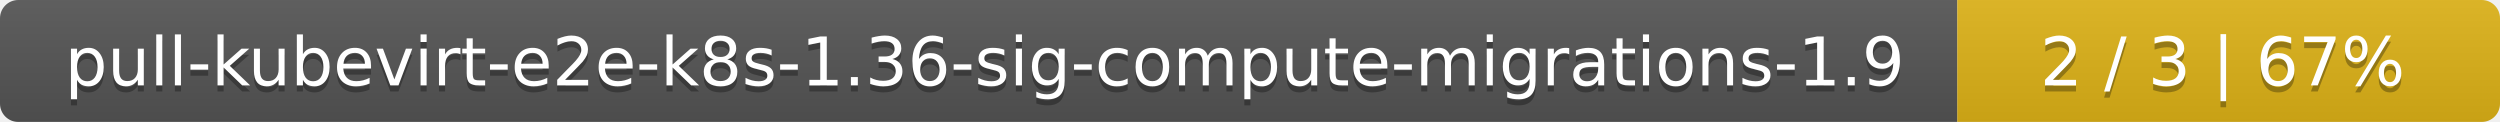
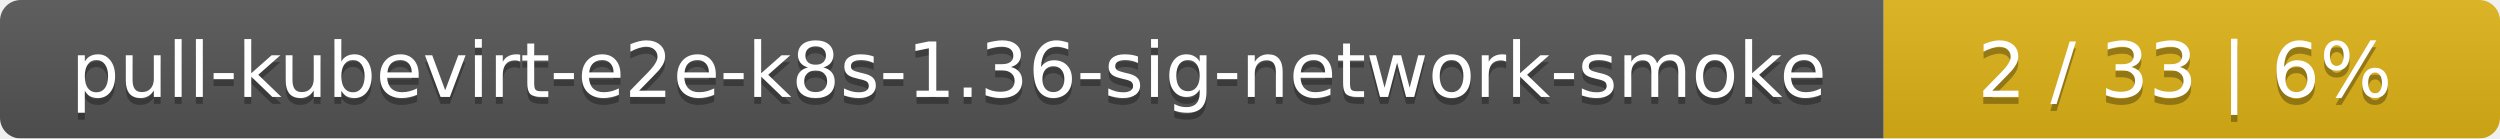
- <svg xmlns="http://www.w3.org/2000/svg" width="410" height="20">
+ <svg xmlns="http://www.w3.org/2000/svg" width="361" height="20">
  <linearGradient id="smooth" x2="0" y2="100%">
    <stop offset="0" stop-color="#bbb" stop-opacity=".1" />
    <stop offset="1" stop-opacity=".1" />
  </linearGradient>
  <mask id="round">
-     <rect width="410" height="20" rx="3" fill="#fff" />
+     <rect width="361" height="20" rx="3" fill="#fff" />
  </mask>
  <g mask="url(#round)">
-     <rect width="321" height="20" fill="#555" />
-     <rect x="321" width="89" height="20" fill="#dfb317" />
-     <rect width="410" height="20" fill="url(#smooth)" />
+     <rect width="272" height="20" fill="#555" />
+     <rect x="272" width="89" height="20" fill="#dfb317" />
+     <rect width="361" height="20" fill="url(#smooth)" />
  </g>
  <g fill="#fff" text-anchor="middle" font-family="DejaVu Sans,Verdana,Geneva,sans-serif" font-size="11">
-     <text x="161.5" y="15" fill="#010101" fill-opacity=".3">pull-kubevirt-e2e-k8s-1.36-sig-compute-migrations-1.9</text>
-     <text x="161.5" y="14">pull-kubevirt-e2e-k8s-1.36-sig-compute-migrations-1.9</text>
-     <text x="364.5" y="15" fill="#010101" fill-opacity=".3">2 / 3    |    67%</text>
-     <text x="364.5" y="14">2 / 3    |    67%</text>
+     <text x="137" y="15" fill="#010101" fill-opacity=".3">pull-kubevirt-e2e-k8s-1.36-sig-network-smoke</text>
+     <text x="137" y="14">pull-kubevirt-e2e-k8s-1.36-sig-network-smoke</text>
+     <text x="315.5" y="15" fill="#010101" fill-opacity=".3">2 / 33    |    6%</text>
+     <text x="315.5" y="14">2 / 33    |    6%</text>
  </g>
</svg>
